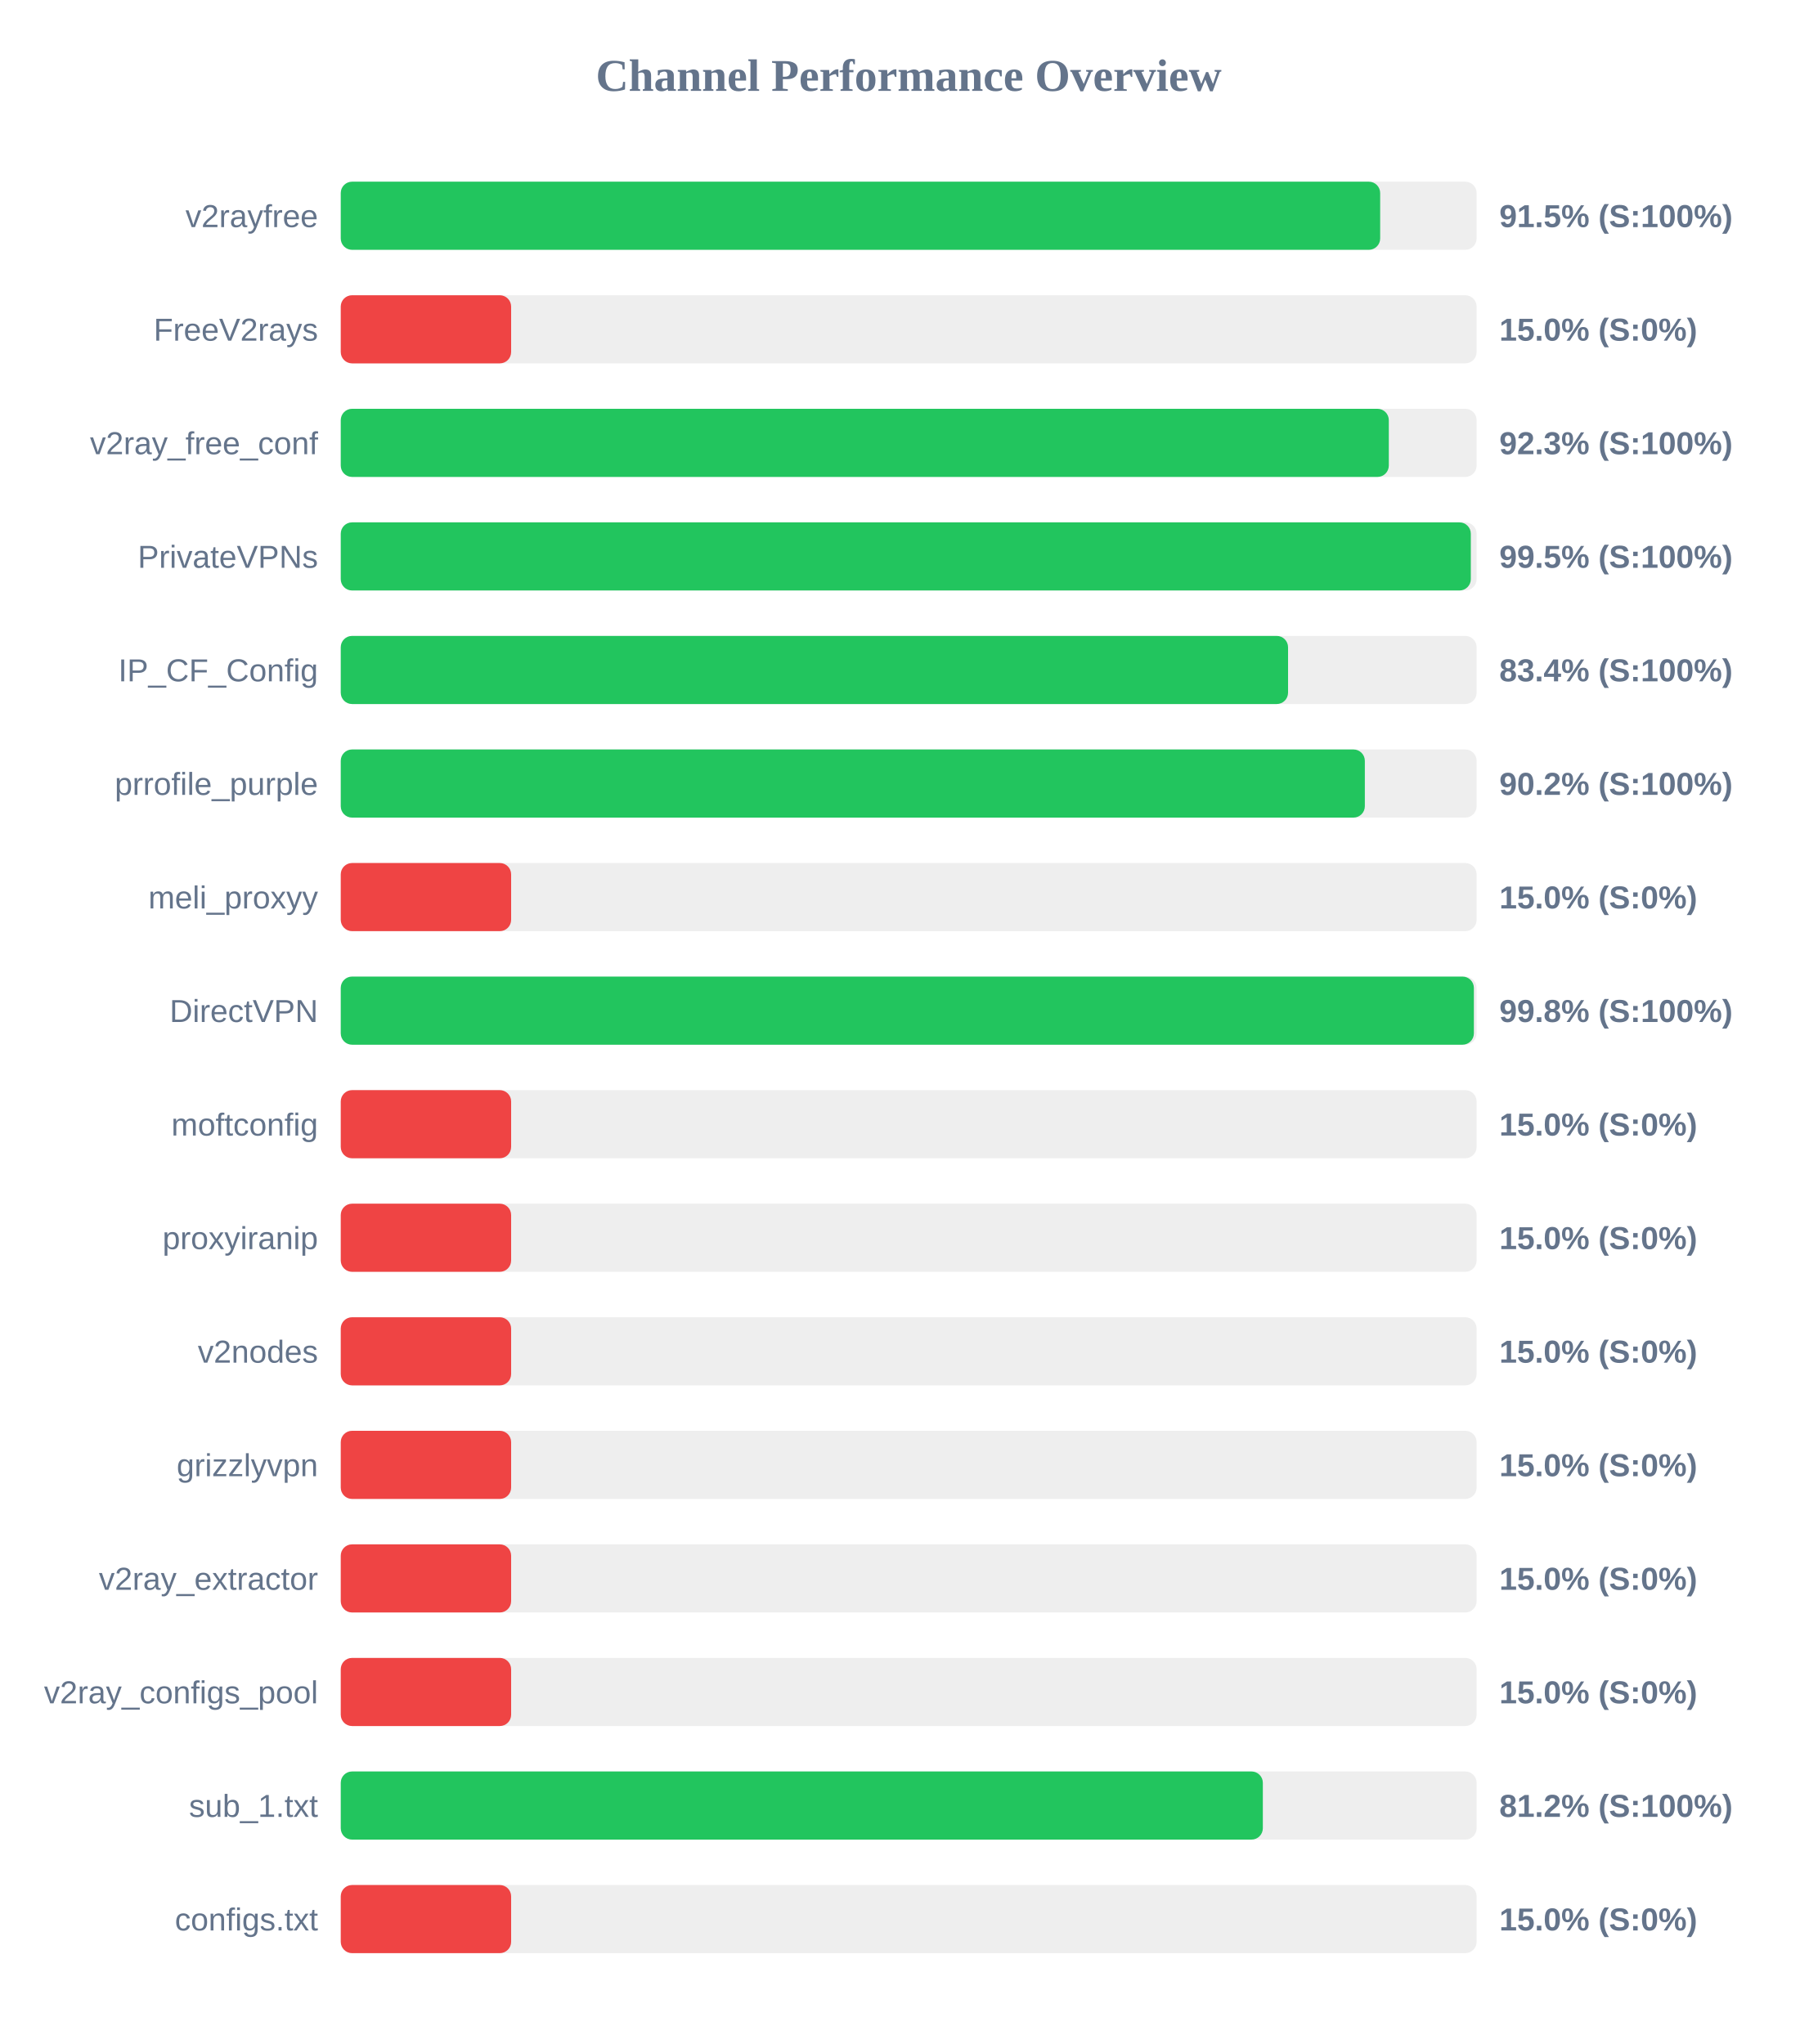
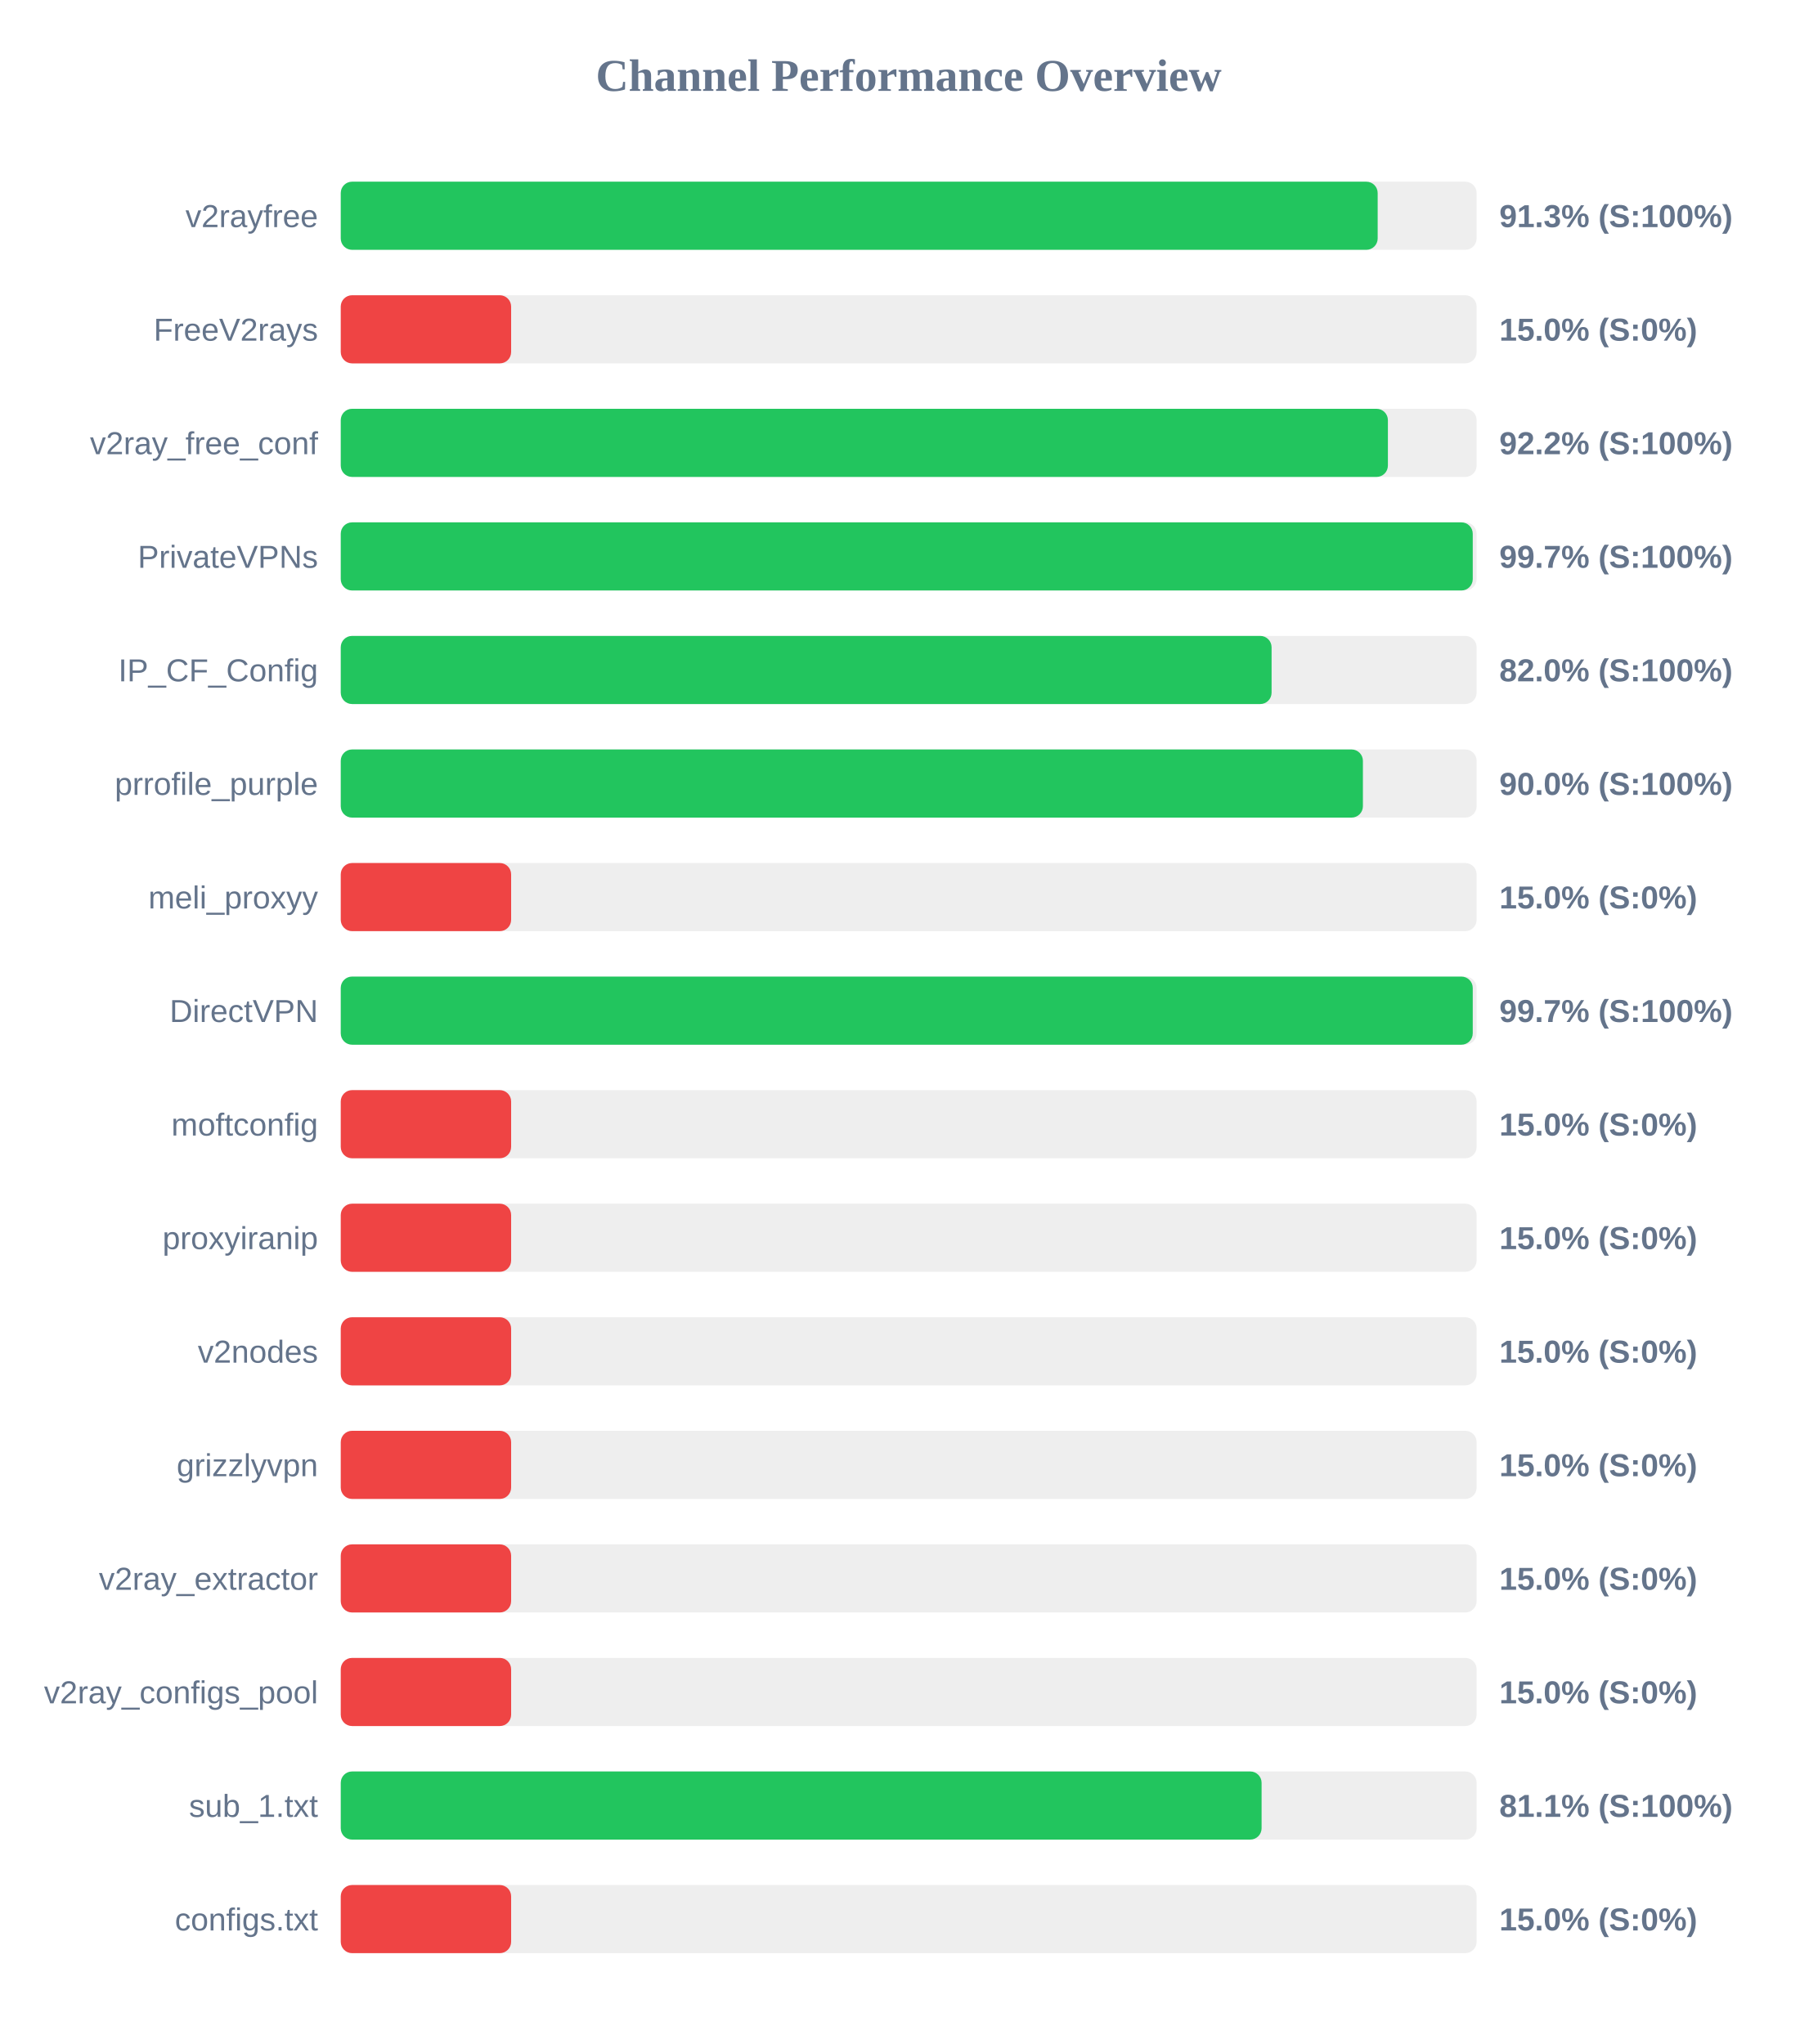
<svg xmlns="http://www.w3.org/2000/svg" width="800" height="900" version="1.1">
  <style>
        .row { font: 14px Arial; fill: #64748b; }
        .score { font: bold 14px Arial; fill: #64748b; }
    </style>
  <text x="400" y="40" text-anchor="middle" font-size="20px" font-weight="bold" fill="#64748b">Channel Performance Overview</text>
  <rect x="150" y="80" width="500" height="30" fill="#eee" rx="5" />
-   <rect x="150" y="80" width="457.55" height="30" fill="#22c55e" rx="5" />
+   <rect x="150" y="80" width="456.45" height="30" fill="#22c55e" rx="5" />
  <text x="140" y="100" text-anchor="end" class="row">v2rayfree</text>
-   <text x="660" y="100" text-anchor="start" class="score">91.5% (S:100%)</text>
+   <text x="660" y="100" text-anchor="start" class="score">91.3% (S:100%)</text>
  <rect x="150" y="130" width="500" height="30" fill="#eee" rx="5" />
  <rect x="150" y="130" width="75.0" height="30" fill="#ef4444" rx="5" />
  <text x="140" y="150" text-anchor="end" class="row">FreeV2rays</text>
  <text x="660" y="150" text-anchor="start" class="score">15.0% (S:0%)</text>
  <rect x="150" y="180" width="500" height="30" fill="#eee" rx="5" />
-   <rect x="150" y="180" width="461.35" height="30" fill="#22c55e" rx="5" />
+   <rect x="150" y="180" width="460.95" height="30" fill="#22c55e" rx="5" />
  <text x="140" y="200" text-anchor="end" class="row">v2ray_free_conf</text>
-   <text x="660" y="200" text-anchor="start" class="score">92.3% (S:100%)</text>
+   <text x="660" y="200" text-anchor="start" class="score">92.2% (S:100%)</text>
  <rect x="150" y="230" width="500" height="30" fill="#eee" rx="5" />
-   <rect x="150" y="230" width="497.45" height="30" fill="#22c55e" rx="5" />
+   <rect x="150" y="230" width="498.3" height="30" fill="#22c55e" rx="5" />
  <text x="140" y="250" text-anchor="end" class="row">PrivateVPNs</text>
-   <text x="660" y="250" text-anchor="start" class="score">99.5% (S:100%)</text>
+   <text x="660" y="250" text-anchor="start" class="score">99.7% (S:100%)</text>
  <rect x="150" y="280" width="500" height="30" fill="#eee" rx="5" />
-   <rect x="150" y="280" width="417.0" height="30" fill="#22c55e" rx="5" />
+   <rect x="150" y="280" width="409.75" height="30" fill="#22c55e" rx="5" />
  <text x="140" y="300" text-anchor="end" class="row">IP_CF_Config</text>
-   <text x="660" y="300" text-anchor="start" class="score">83.4% (S:100%)</text>
+   <text x="660" y="300" text-anchor="start" class="score">82.0% (S:100%)</text>
  <rect x="150" y="330" width="500" height="30" fill="#eee" rx="5" />
-   <rect x="150" y="330" width="450.8" height="30" fill="#22c55e" rx="5" />
+   <rect x="150" y="330" width="449.95" height="30" fill="#22c55e" rx="5" />
  <text x="140" y="350" text-anchor="end" class="row">prrofile_purple</text>
-   <text x="660" y="350" text-anchor="start" class="score">90.2% (S:100%)</text>
+   <text x="660" y="350" text-anchor="start" class="score">90.0% (S:100%)</text>
  <rect x="150" y="380" width="500" height="30" fill="#eee" rx="5" />
  <rect x="150" y="380" width="75.0" height="30" fill="#ef4444" rx="5" />
  <text x="140" y="400" text-anchor="end" class="row">meli_proxyy</text>
  <text x="660" y="400" text-anchor="start" class="score">15.0% (S:0%)</text>
  <rect x="150" y="430" width="500" height="30" fill="#eee" rx="5" />
-   <rect x="150" y="430" width="498.8" height="30" fill="#22c55e" rx="5" />
+   <rect x="150" y="430" width="498.3" height="30" fill="#22c55e" rx="5" />
  <text x="140" y="450" text-anchor="end" class="row">DirectVPN</text>
-   <text x="660" y="450" text-anchor="start" class="score">99.8% (S:100%)</text>
+   <text x="660" y="450" text-anchor="start" class="score">99.7% (S:100%)</text>
  <rect x="150" y="480" width="500" height="30" fill="#eee" rx="5" />
  <rect x="150" y="480" width="75.0" height="30" fill="#ef4444" rx="5" />
  <text x="140" y="500" text-anchor="end" class="row">moftconfig</text>
  <text x="660" y="500" text-anchor="start" class="score">15.0% (S:0%)</text>
  <rect x="150" y="530" width="500" height="30" fill="#eee" rx="5" />
  <rect x="150" y="530" width="75.0" height="30" fill="#ef4444" rx="5" />
  <text x="140" y="550" text-anchor="end" class="row">proxyiranip</text>
  <text x="660" y="550" text-anchor="start" class="score">15.0% (S:0%)</text>
  <rect x="150" y="580" width="500" height="30" fill="#eee" rx="5" />
  <rect x="150" y="580" width="75.0" height="30" fill="#ef4444" rx="5" />
  <text x="140" y="600" text-anchor="end" class="row">v2nodes</text>
  <text x="660" y="600" text-anchor="start" class="score">15.0% (S:0%)</text>
  <rect x="150" y="630" width="500" height="30" fill="#eee" rx="5" />
  <rect x="150" y="630" width="75.0" height="30" fill="#ef4444" rx="5" />
  <text x="140" y="650" text-anchor="end" class="row">grizzlyvpn</text>
  <text x="660" y="650" text-anchor="start" class="score">15.0% (S:0%)</text>
  <rect x="150" y="680" width="500" height="30" fill="#eee" rx="5" />
  <rect x="150" y="680" width="75.0" height="30" fill="#ef4444" rx="5" />
  <text x="140" y="700" text-anchor="end" class="row">v2ray_extractor</text>
  <text x="660" y="700" text-anchor="start" class="score">15.0% (S:0%)</text>
  <rect x="150" y="730" width="500" height="30" fill="#eee" rx="5" />
  <rect x="150" y="730" width="75.0" height="30" fill="#ef4444" rx="5" />
  <text x="140" y="750" text-anchor="end" class="row">v2ray_configs_pool</text>
  <text x="660" y="750" text-anchor="start" class="score">15.0% (S:0%)</text>
  <rect x="150" y="780" width="500" height="30" fill="#eee" rx="5" />
-   <rect x="150" y="780" width="405.9" height="30" fill="#22c55e" rx="5" />
+   <rect x="150" y="780" width="405.35" height="30" fill="#22c55e" rx="5" />
  <text x="140" y="800" text-anchor="end" class="row">sub_1.txt</text>
-   <text x="660" y="800" text-anchor="start" class="score">81.2% (S:100%)</text>
+   <text x="660" y="800" text-anchor="start" class="score">81.1% (S:100%)</text>
  <rect x="150" y="830" width="500" height="30" fill="#eee" rx="5" />
  <rect x="150" y="830" width="75.0" height="30" fill="#ef4444" rx="5" />
  <text x="140" y="850" text-anchor="end" class="row">configs.txt</text>
  <text x="660" y="850" text-anchor="start" class="score">15.0% (S:0%)</text>
</svg>
